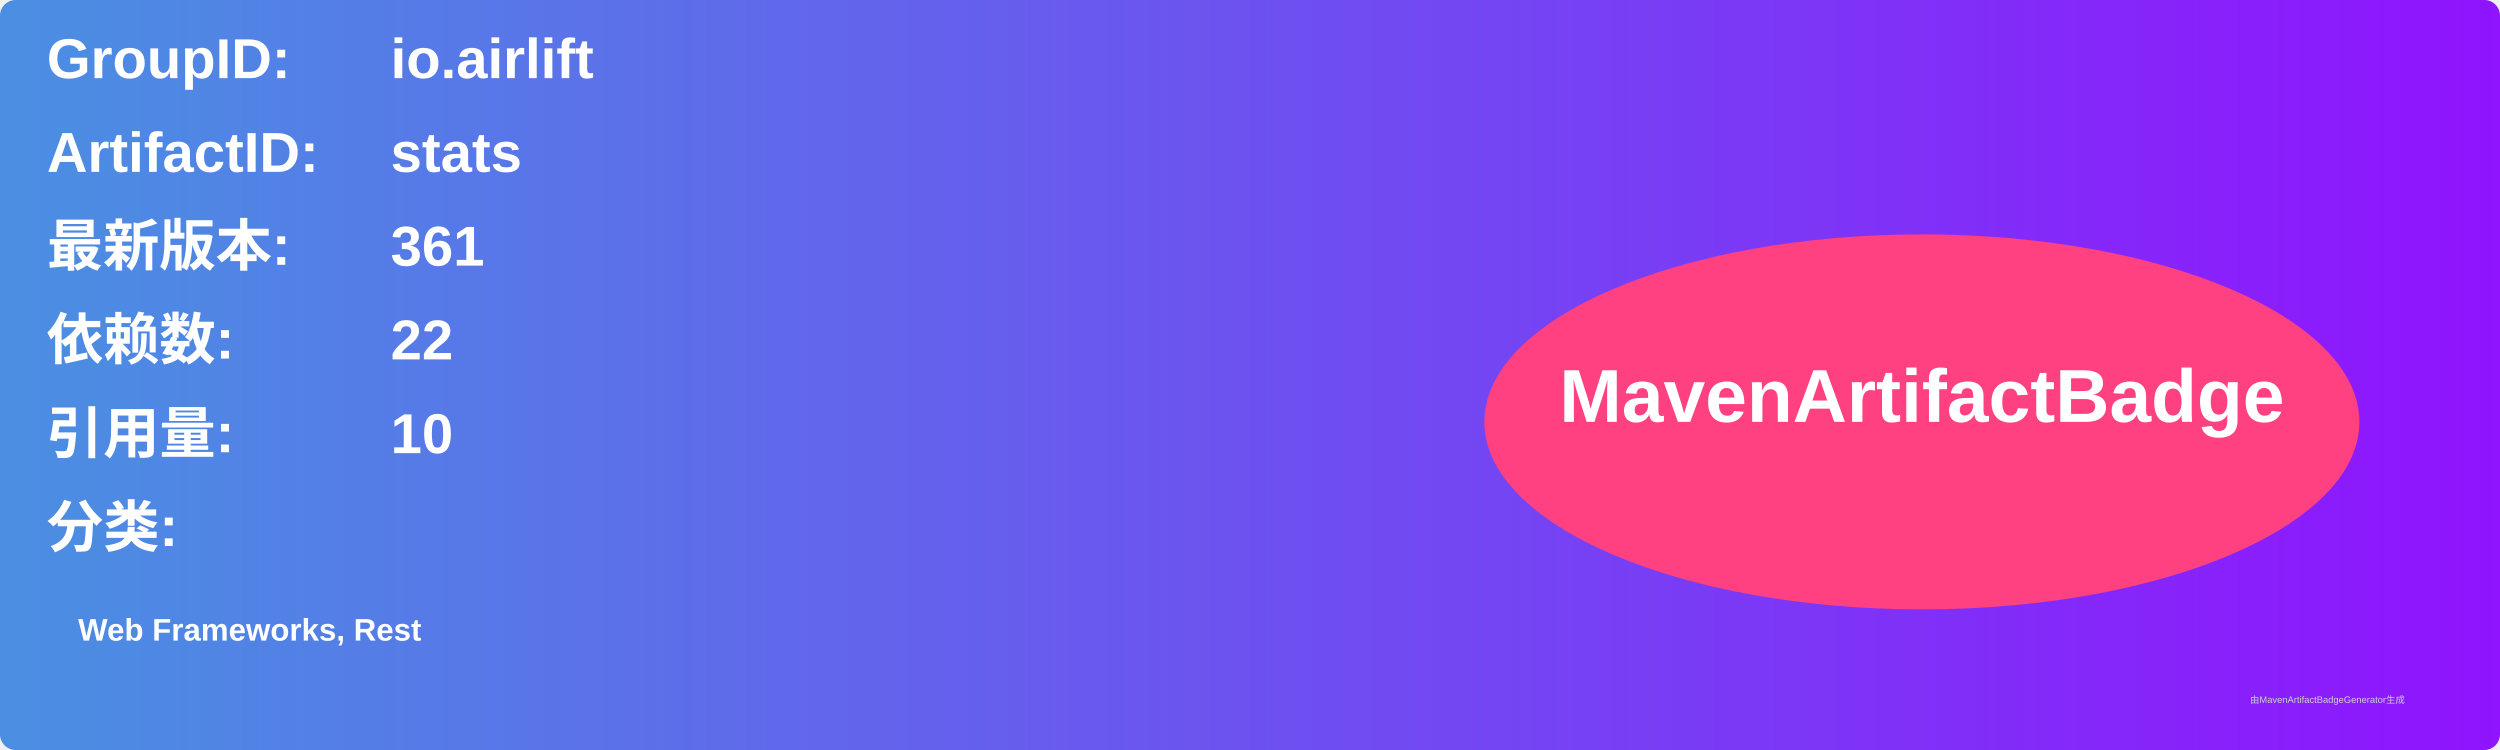
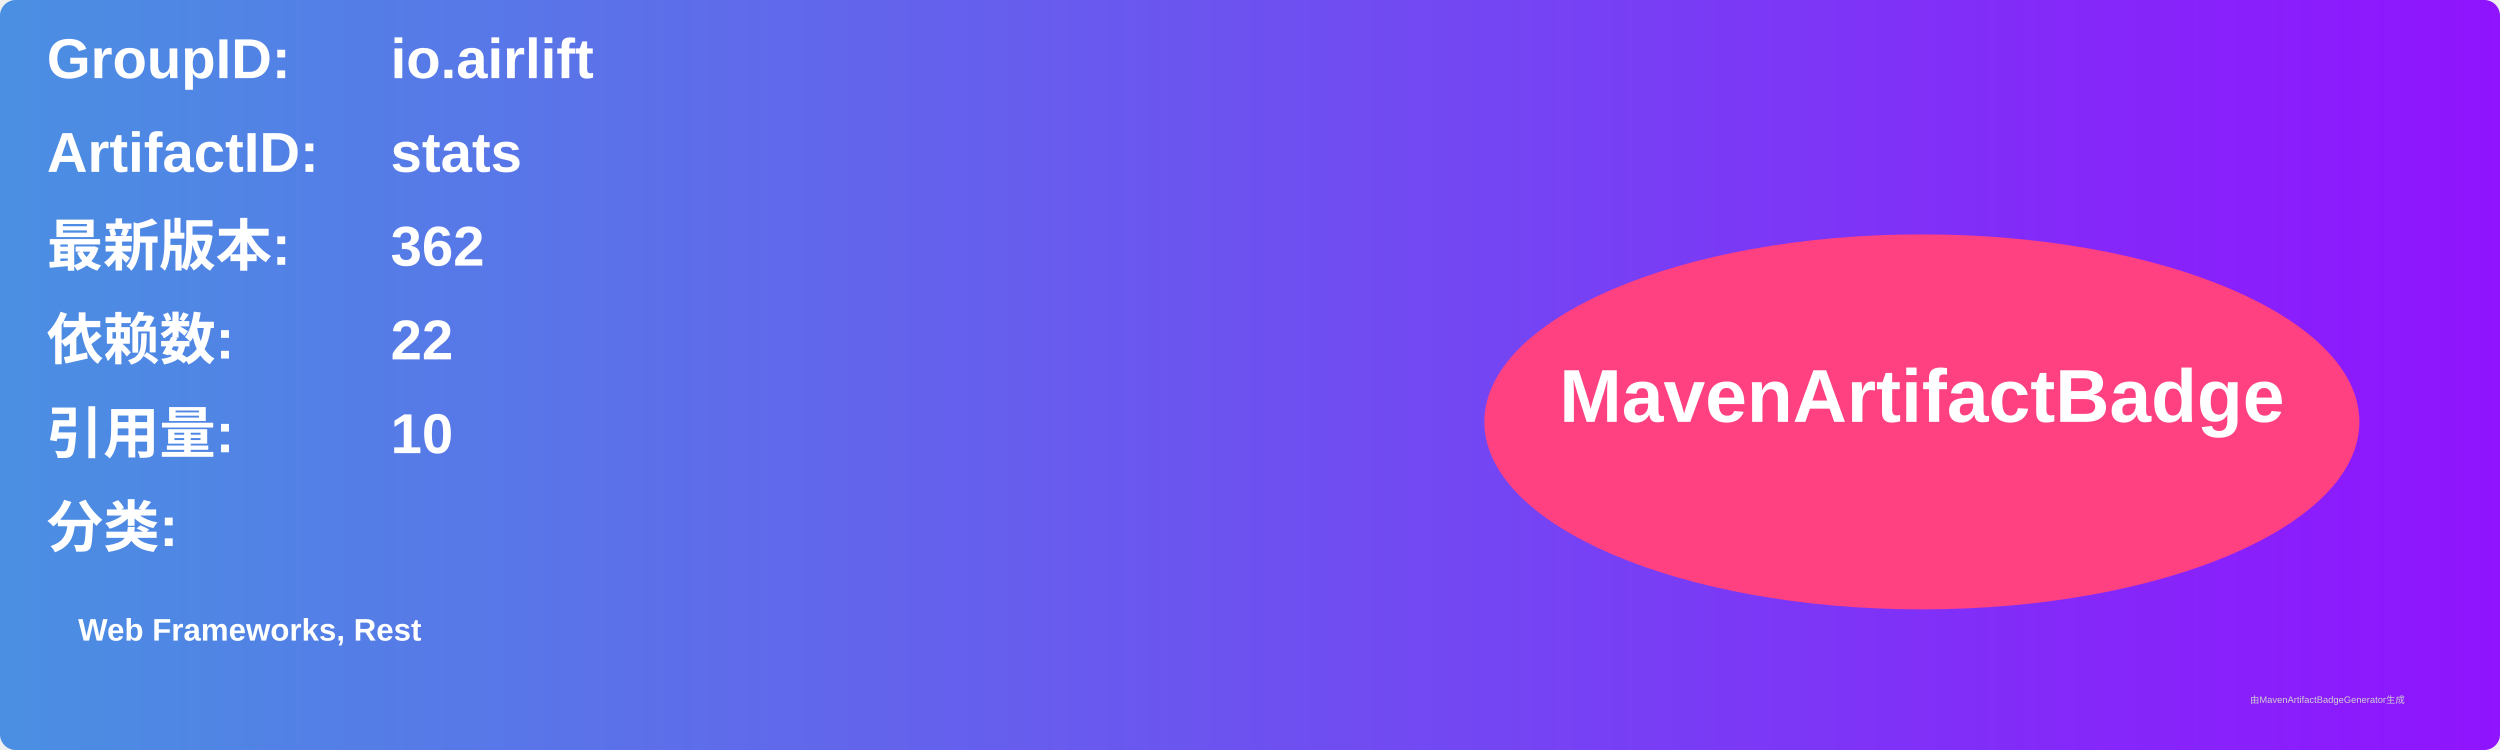
<svg xmlns="http://www.w3.org/2000/svg" width="800" height="240" viewBox="0 0 800 240">
  <linearGradient id="grad" x1="0%" y1="0%" x2="100%" y2="0%">
    <stop offset="0%" stop-color="#4a90e2" />
    <stop offset="100%" stop-color="#9013fe" />
  </linearGradient>
  <rect width="100%" height="100%" rx="5" ry="5" fill="url(#grad)" />
  <g transform="translate(15, 15)">
    <text x="0" y="10" font-family="Arial" font-size="18" fill="white" font-weight="bold" width="260">GroupID:</text>
    <text x="110" y="10" font-family="Arial" font-size="18" fill="white" font-weight="bold" width="460">io.airlift</text>
    <text x="0" y="40" font-family="Arial" font-size="18" fill="white" font-weight="bold" width="260">ArtifactID:</text>
    <text x="110" y="40" font-family="Arial" font-size="18" fill="white" font-weight="bold" width="460">stats</text>
    <text x="0" y="70" font-family="Arial" font-size="18" fill="white" font-weight="bold">最新版本:</text>
    <text x="110" y="70" font-family="Arial" font-size="18" fill="white" font-weight="bold">
-       <tspan font-weight="bold">361</tspan>
+       <tspan font-weight="bold">362</tspan>
    </text>
    <text x="0" y="100" font-family="Arial" font-size="18" fill="white" font-weight="bold">依赖数: </text>
    <text x="110" y="100" font-family="Arial" font-size="18" fill="white">
      <tspan font-weight="bold">22</tspan>
    </text>
    <text x="0" y="130" font-family="Arial" font-size="18" fill="white" font-weight="bold">引用量: </text>
    <text x="110" y="130" font-family="Arial" font-size="18" fill="white">
      <tspan font-weight="bold">10</tspan>
    </text>
    <text x="0" y="160" font-family="Arial" font-size="18" fill="white" font-weight="bold">分类:</text>
    <text x="10" y="190" font-family="Arial" font-size="10" fill="white">
      <tspan font-weight="bold">Web Frameworks, Rest</tspan>
    </text>
    <ellipse cx="600" cy="120" rx="140" ry="60" fill="#ff4081" />
    <text x="600" y="120" text-anchor="middle" font-family="Arial" font-size="24" fill="white" font-weight="bold">MavenArtifactBadge</text>
  </g>
  <text x="720" y="225" font-family="Arial" font-size="3" fill="#d0d0d0">由MavenArtifactBadgeGenerator生成</text>
</svg>
